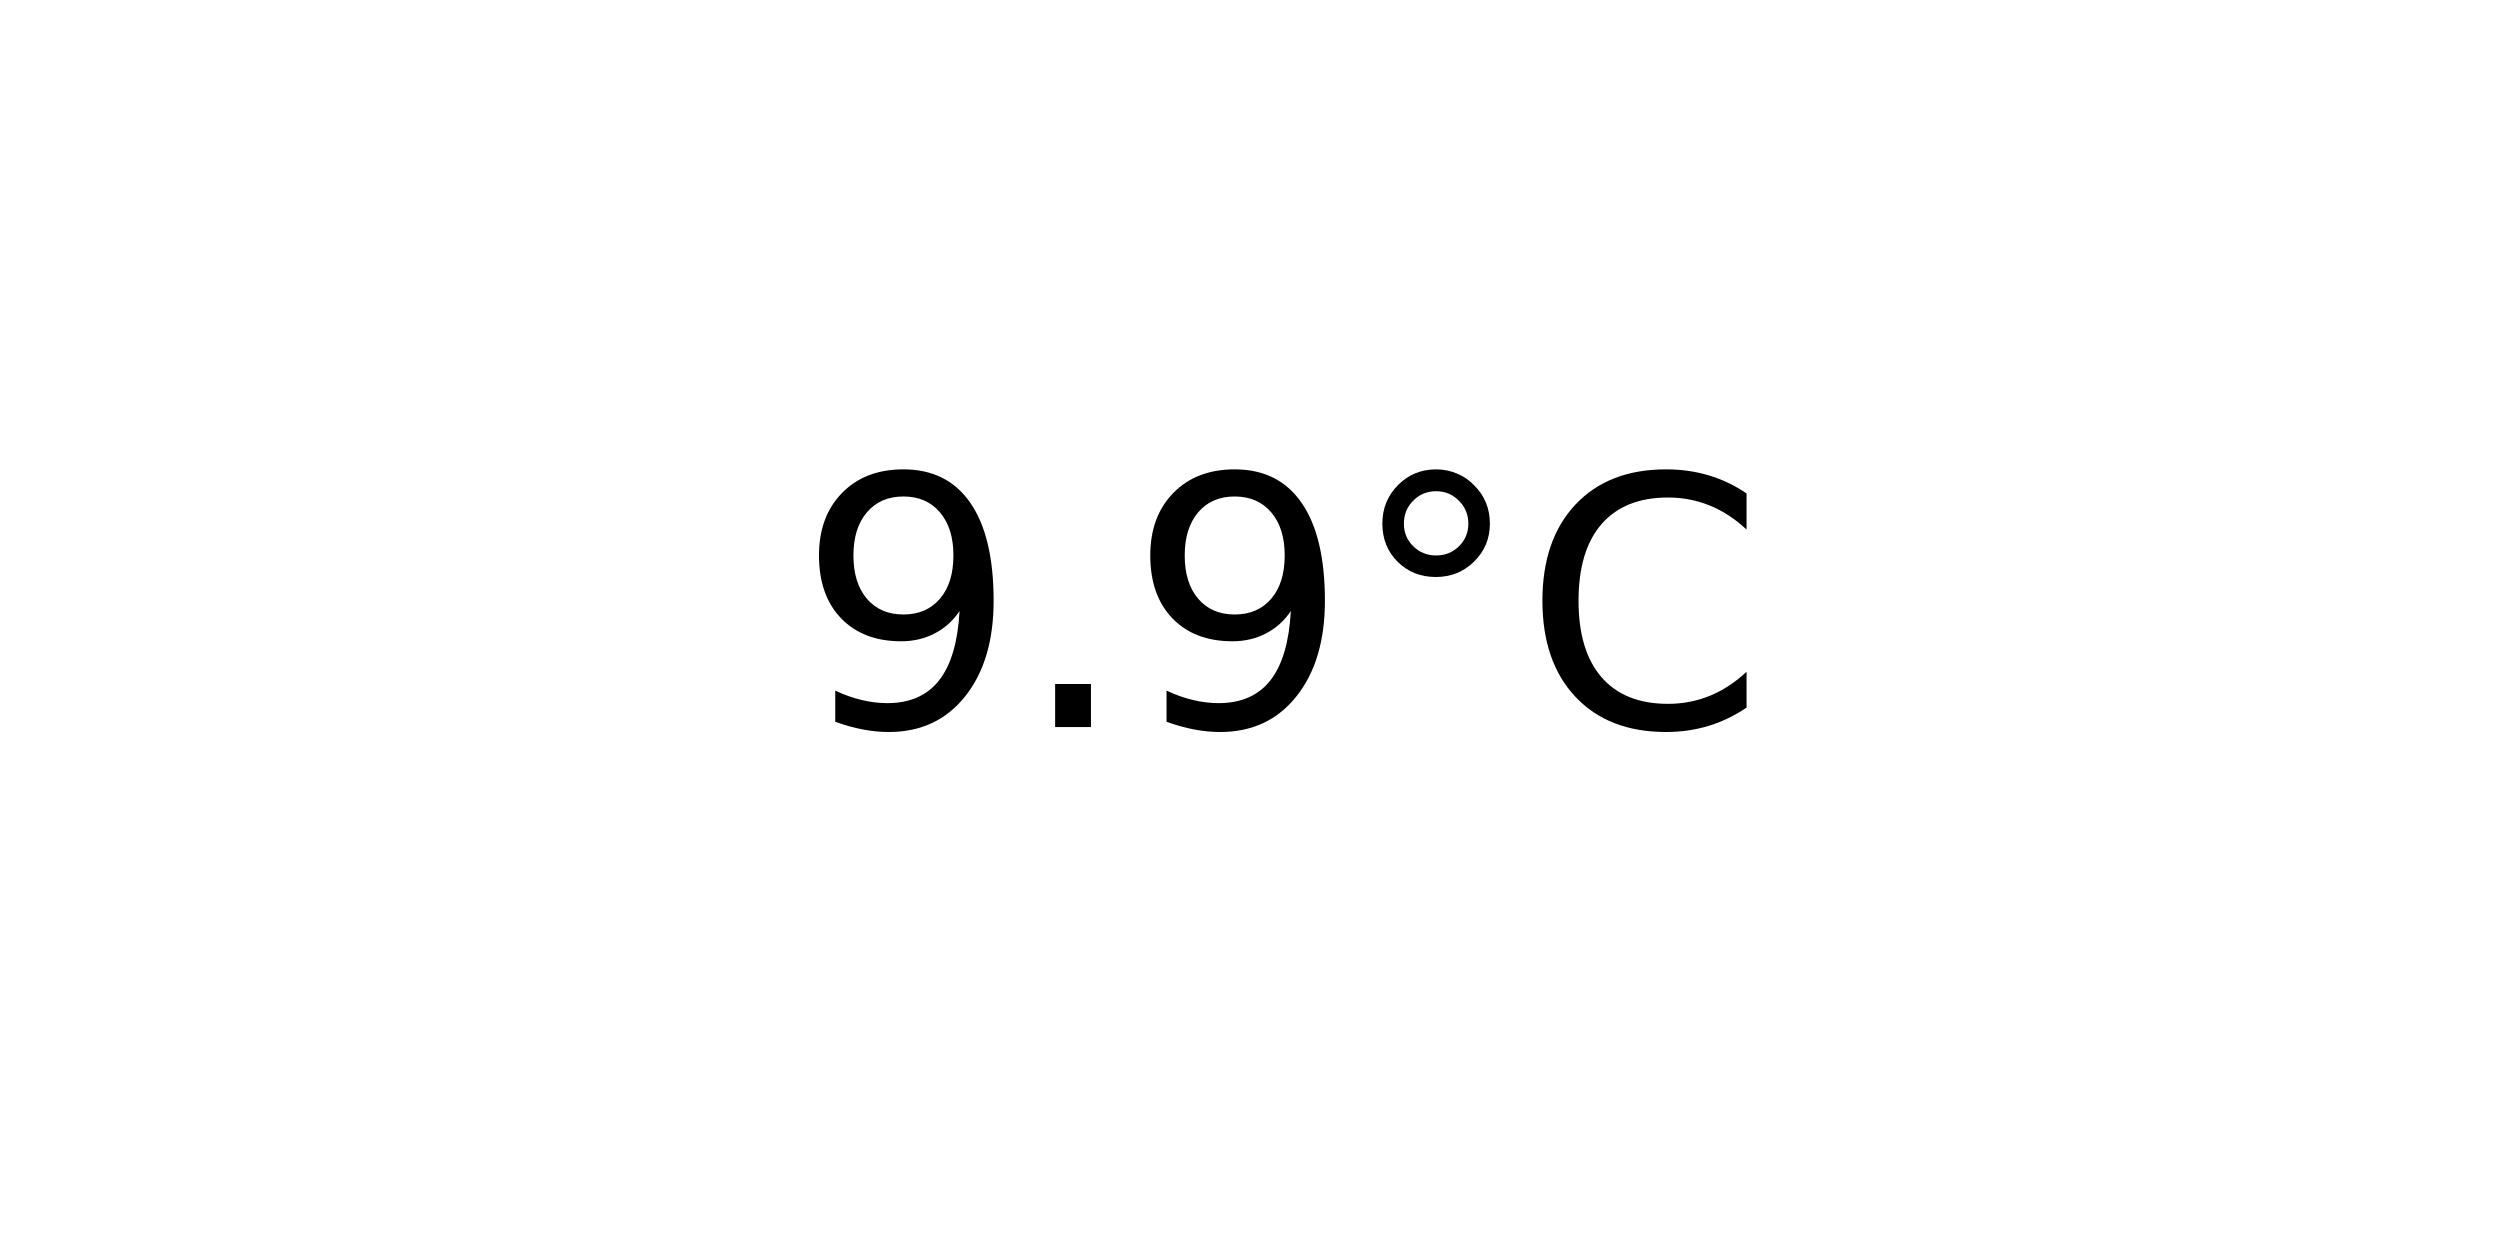
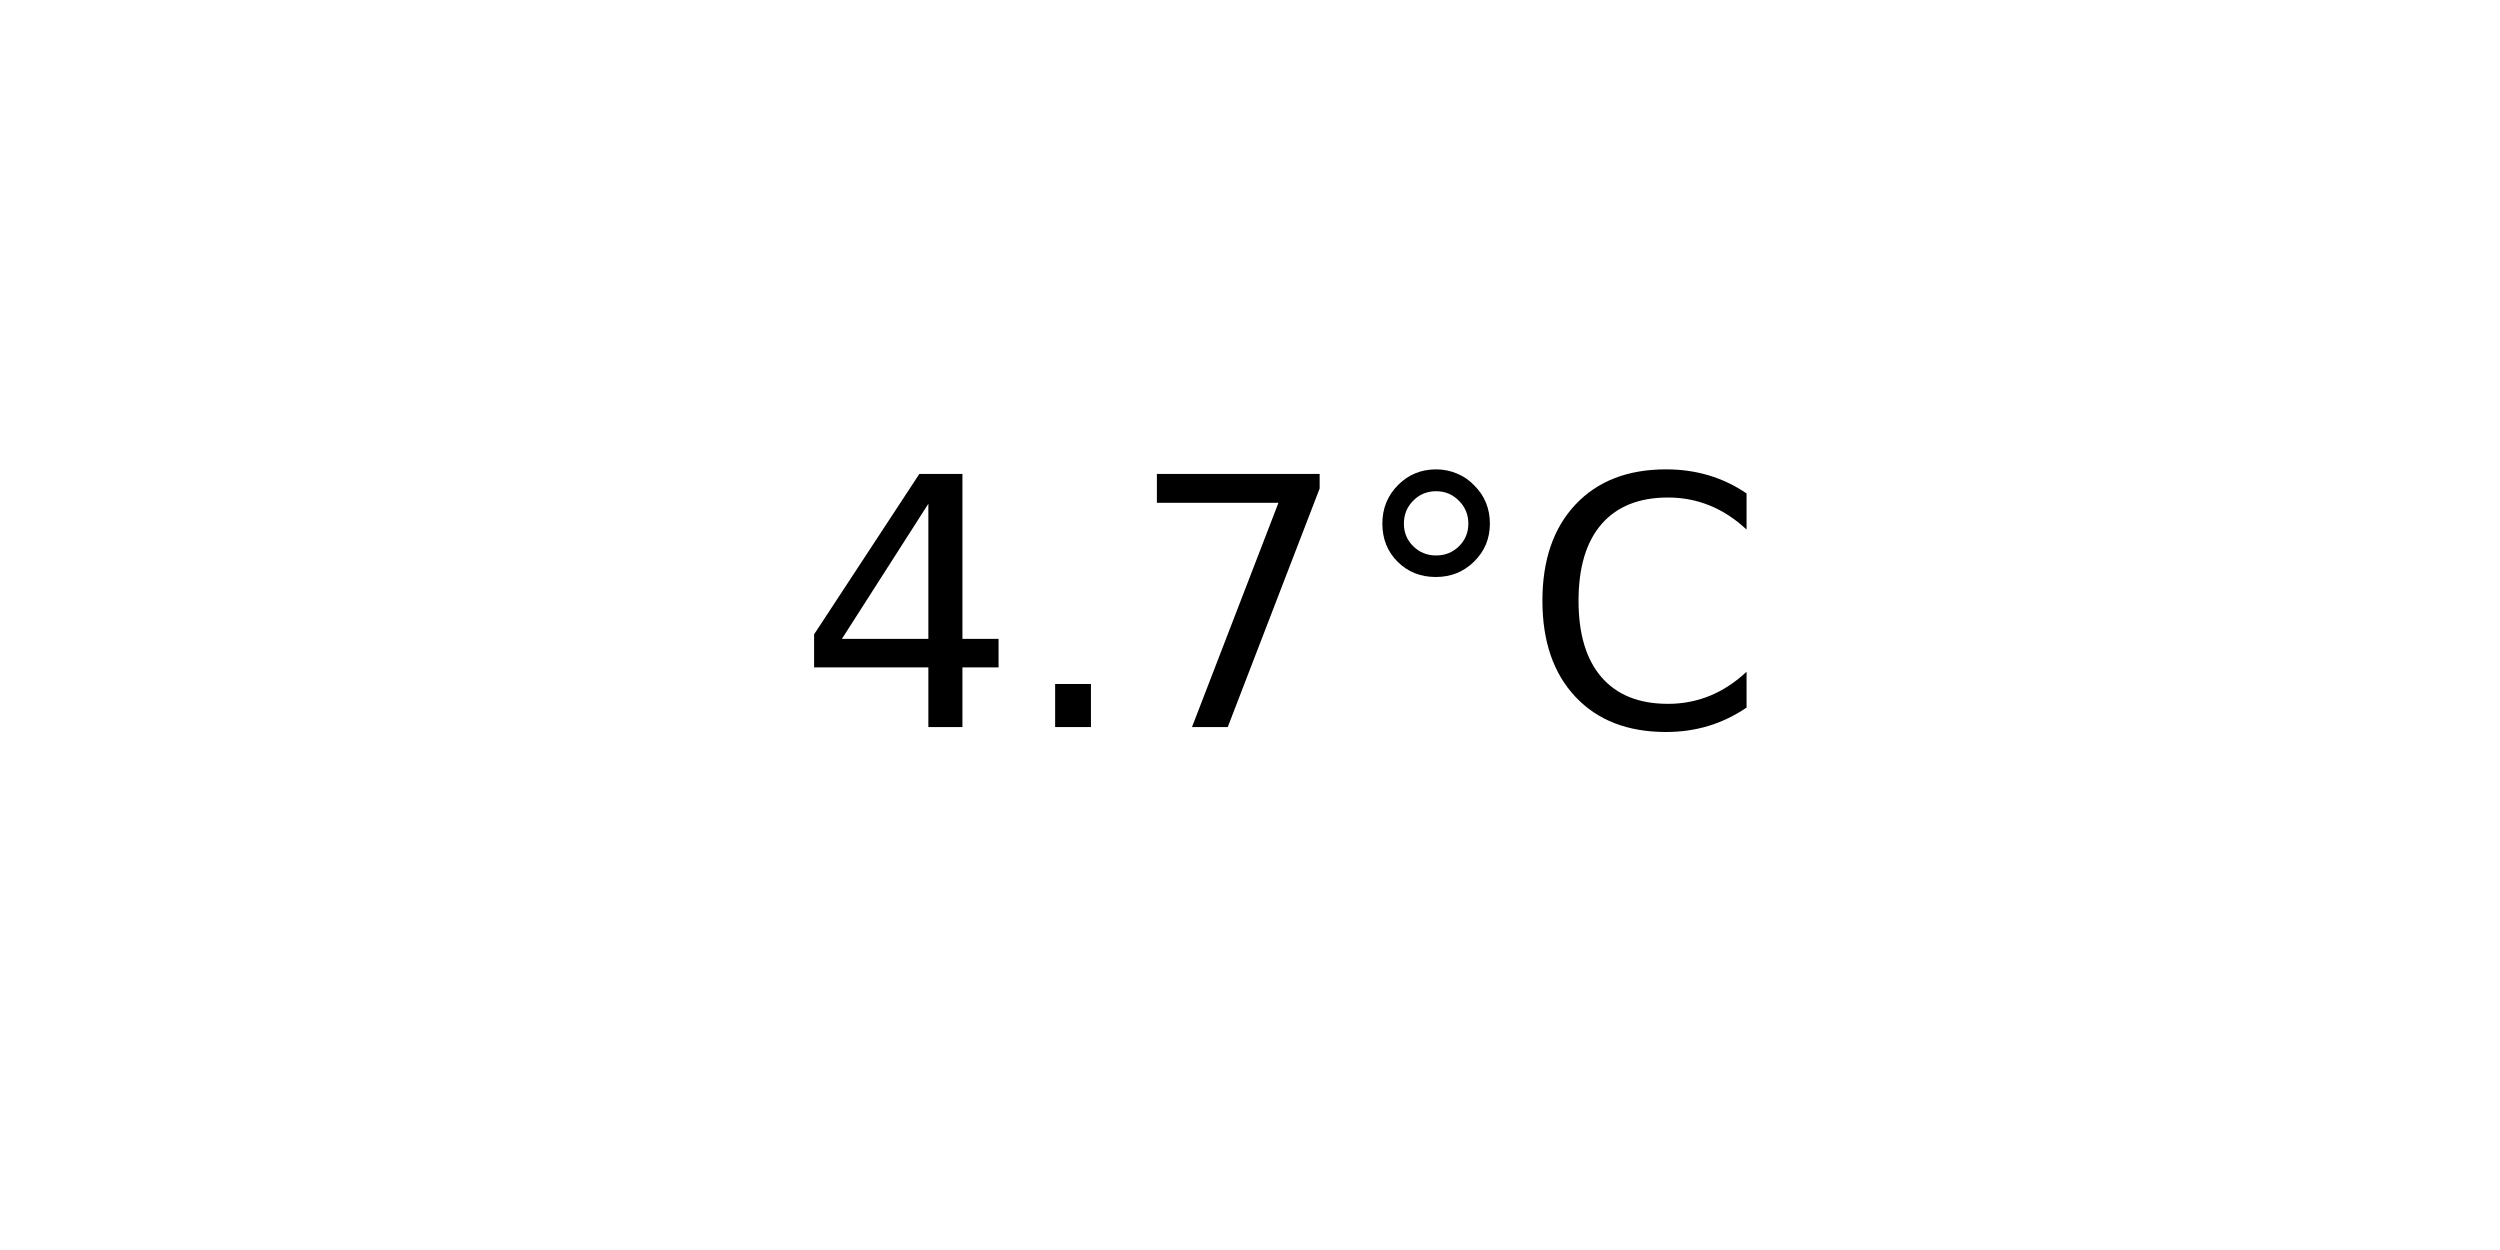
<svg xmlns="http://www.w3.org/2000/svg" xmlns:xlink="http://www.w3.org/1999/xlink" width="72pt" height="36pt" viewBox="0 0 72 36" version="1.1">
  <defs>
    <style type="text/css">*{stroke-linejoin: round; stroke-linecap: butt}</style>
  </defs>
  <g id="figure_1">
    <g id="axes_1">
      <g id="text_1">
        <g transform="translate(22.95703 20.93937) scale(0.1 -0.1)">
          <defs>
-             <path id="DejaVuSans-39" d="M 703 97  L 703 672  Q 941 559 1184 500  Q 1428 441 1663 441  Q 2288 441 2617 861  Q 2947 1281 2994 2138  Q 2813 1869 2534 1725  Q 2256 1581 1919 1581  Q 1219 1581 811 2004  Q 403 2428 403 3163  Q 403 3881 828 4315  Q 1253 4750 1959 4750  Q 2769 4750 3195 4129  Q 3622 3509 3622 2328  Q 3622 1225 3098 567  Q 2575 -91 1691 -91  Q 1453 -91 1209 -44  Q 966 3 703 97  z M 1959 2075  Q 2384 2075 2632 2365  Q 2881 2656 2881 3163  Q 2881 3666 2632 3958  Q 2384 4250 1959 4250  Q 1534 4250 1286 3958  Q 1038 3666 1038 3163  Q 1038 2656 1286 2365  Q 1534 2075 1959 2075  z " transform="scale(0.015625)" />
+             <path id="DejaVuSans-34" d="M 2419 4116  L 825 1625  L 2419 1625  L 2419 4116  z M 2253 4666  L 3047 4666  L 3047 1625  L 3713 1625  L 3713 1100  L 3047 1100  L 3047 0  L 2419 0  L 2419 1100  L 313 1100  L 313 1709  L 2253 4666  z " transform="scale(0.015625)" />
            <path id="DejaVuSans-2e" d="M 684 794  L 1344 794  L 1344 0  L 684 0  L 684 794  z " transform="scale(0.015625)" />
+             <path id="DejaVuSans-37" d="M 525 4666  L 3525 4666  L 3525 4397  L 1831 0  L 1172 0  L 2766 4134  L 525 4134  L 525 4666  z " transform="scale(0.015625)" />
            <path id="DejaVuSans-b0" d="M 1600 4347  Q 1350 4347 1178 4173  Q 1006 4000 1006 3750  Q 1006 3503 1178 3333  Q 1350 3163 1600 3163  Q 1850 3163 2022 3333  Q 2194 3503 2194 3750  Q 2194 3997 2020 4172  Q 1847 4347 1600 4347  z M 1600 4750  Q 1800 4750 1984 4673  Q 2169 4597 2303 4453  Q 2447 4313 2519 4134  Q 2591 3956 2591 3750  Q 2591 3338 2302 3052  Q 2013 2766 1594 2766  Q 1172 2766 890 3047  Q 609 3328 609 3750  Q 609 4169 896 4459  Q 1184 4750 1600 4750  z " transform="scale(0.015625)" />
            <path id="DejaVuSans-43" d="M 4122 4306  L 4122 3641  Q 3803 3938 3442 4084  Q 3081 4231 2675 4231  Q 1875 4231 1450 3742  Q 1025 3253 1025 2328  Q 1025 1406 1450 917  Q 1875 428 2675 428  Q 3081 428 3442 575  Q 3803 722 4122 1019  L 4122 359  Q 3791 134 3420 21  Q 3050 -91 2638 -91  Q 1578 -91 968 557  Q 359 1206 359 2328  Q 359 3453 968 4101  Q 1578 4750 2638 4750  Q 3056 4750 3426 4639  Q 3797 4528 4122 4306  z " transform="scale(0.015625)" />
          </defs>
-           <use xlink:href="#DejaVuSans-39" />
+           <use xlink:href="#DejaVuSans-34" />
          <use xlink:href="#DejaVuSans-2e" x="63.623" />
-           <use xlink:href="#DejaVuSans-39" x="95.41" />
+           <use xlink:href="#DejaVuSans-37" x="95.41" />
          <use xlink:href="#DejaVuSans-b0" x="159.033" />
          <use xlink:href="#DejaVuSans-43" x="209.033" />
        </g>
      </g>
    </g>
  </g>
</svg>
